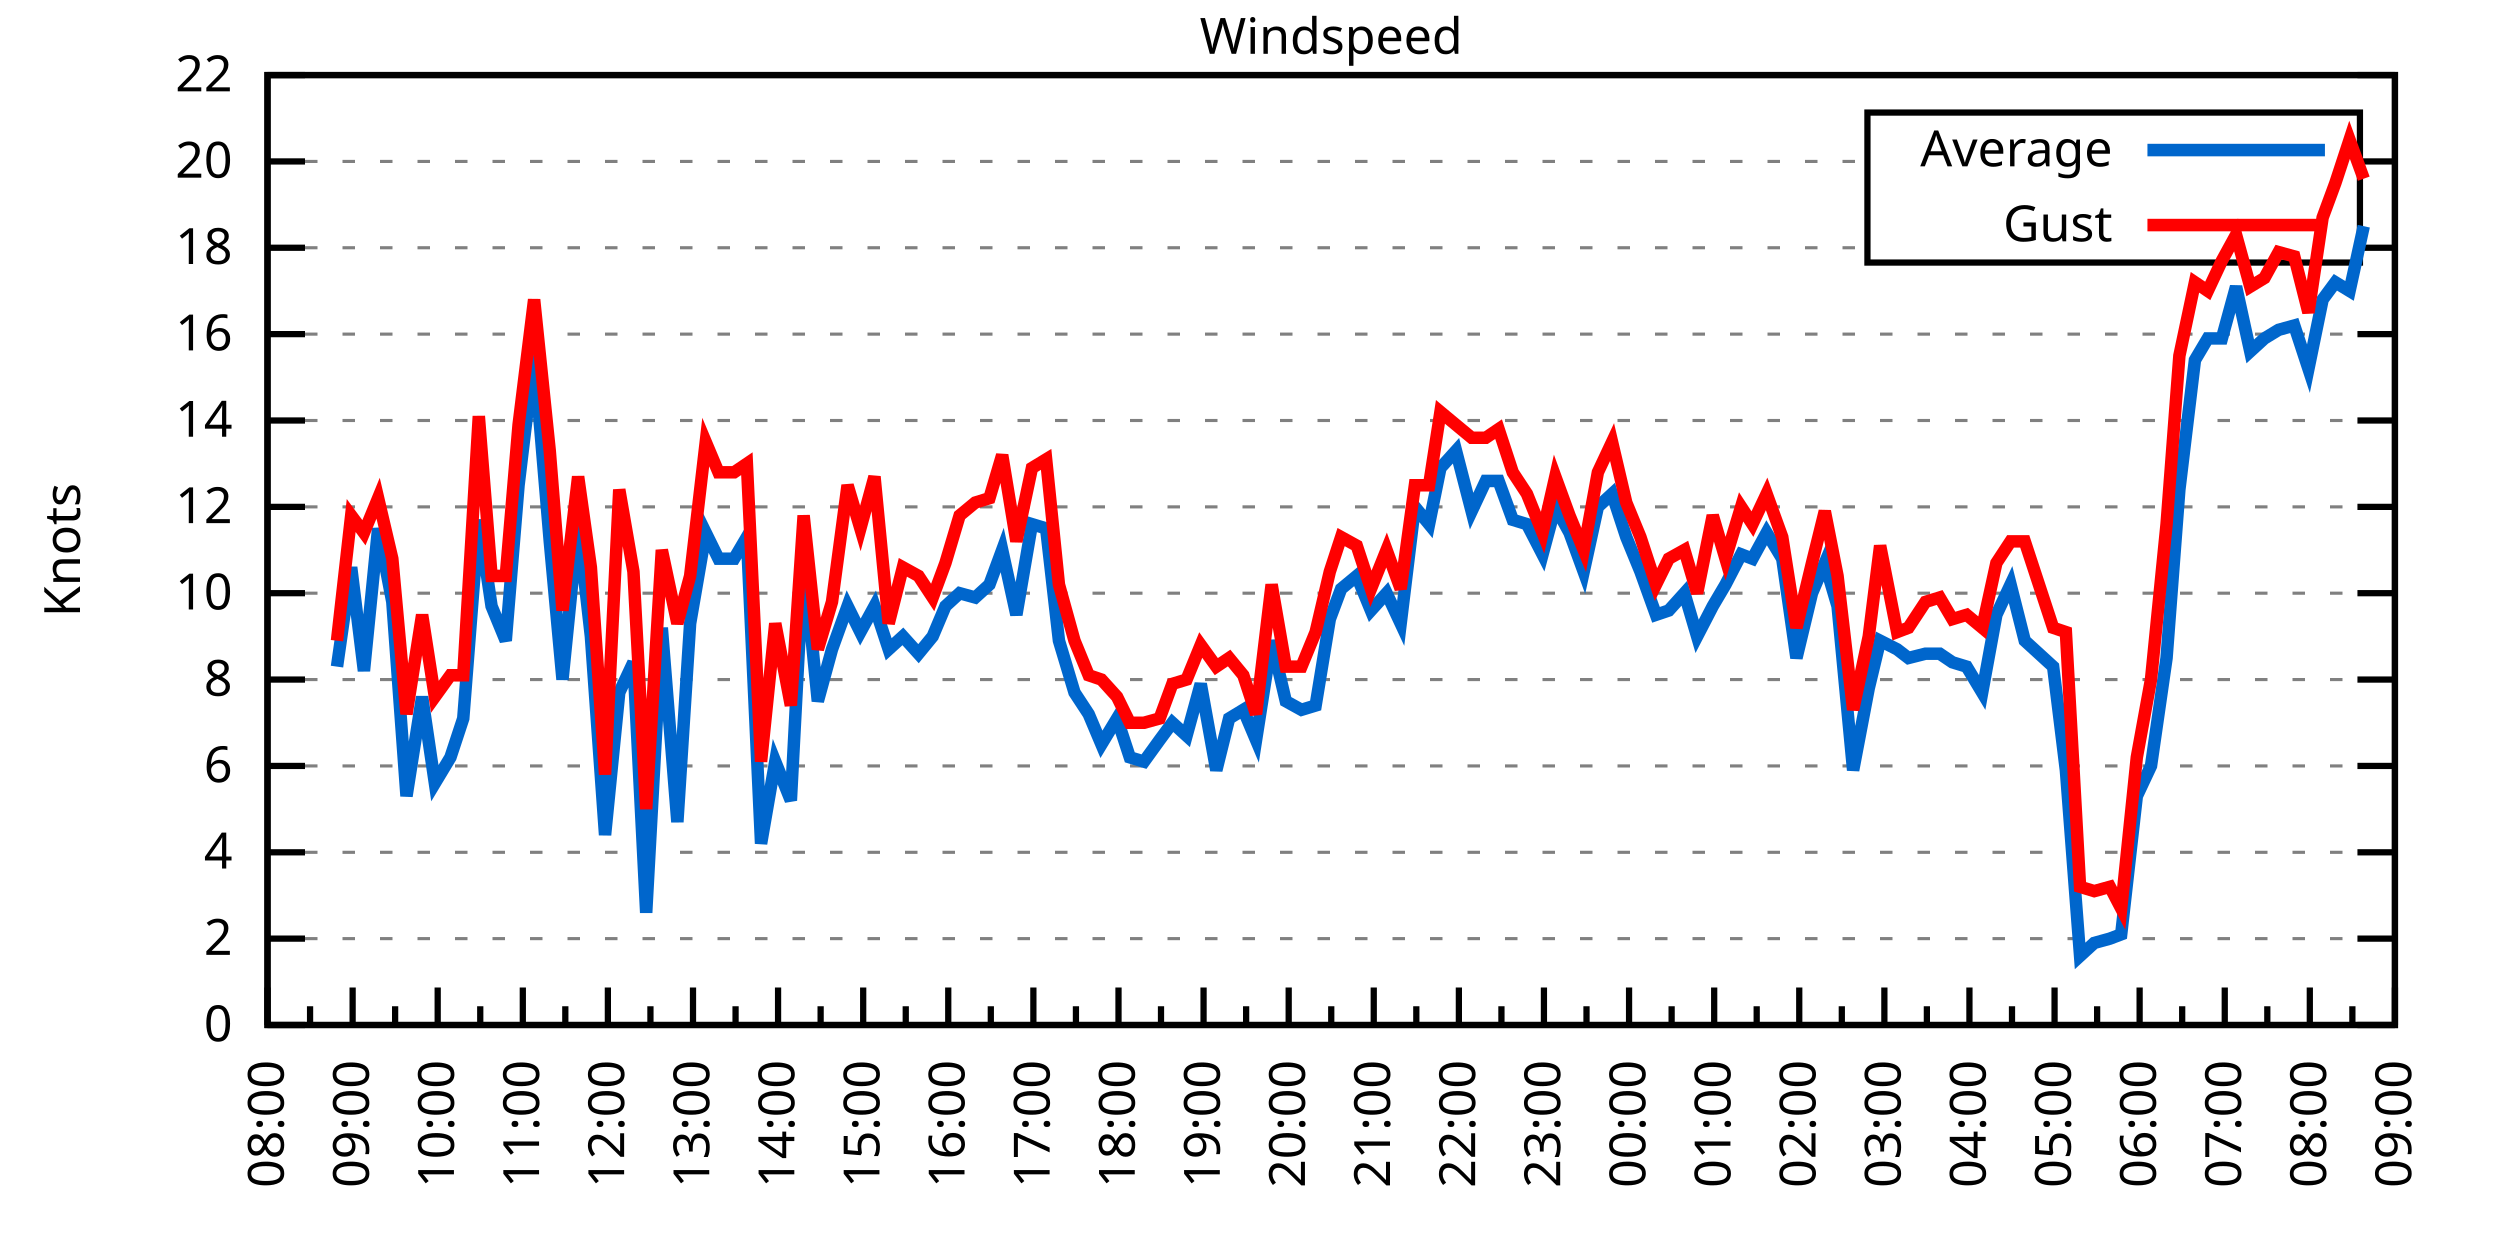
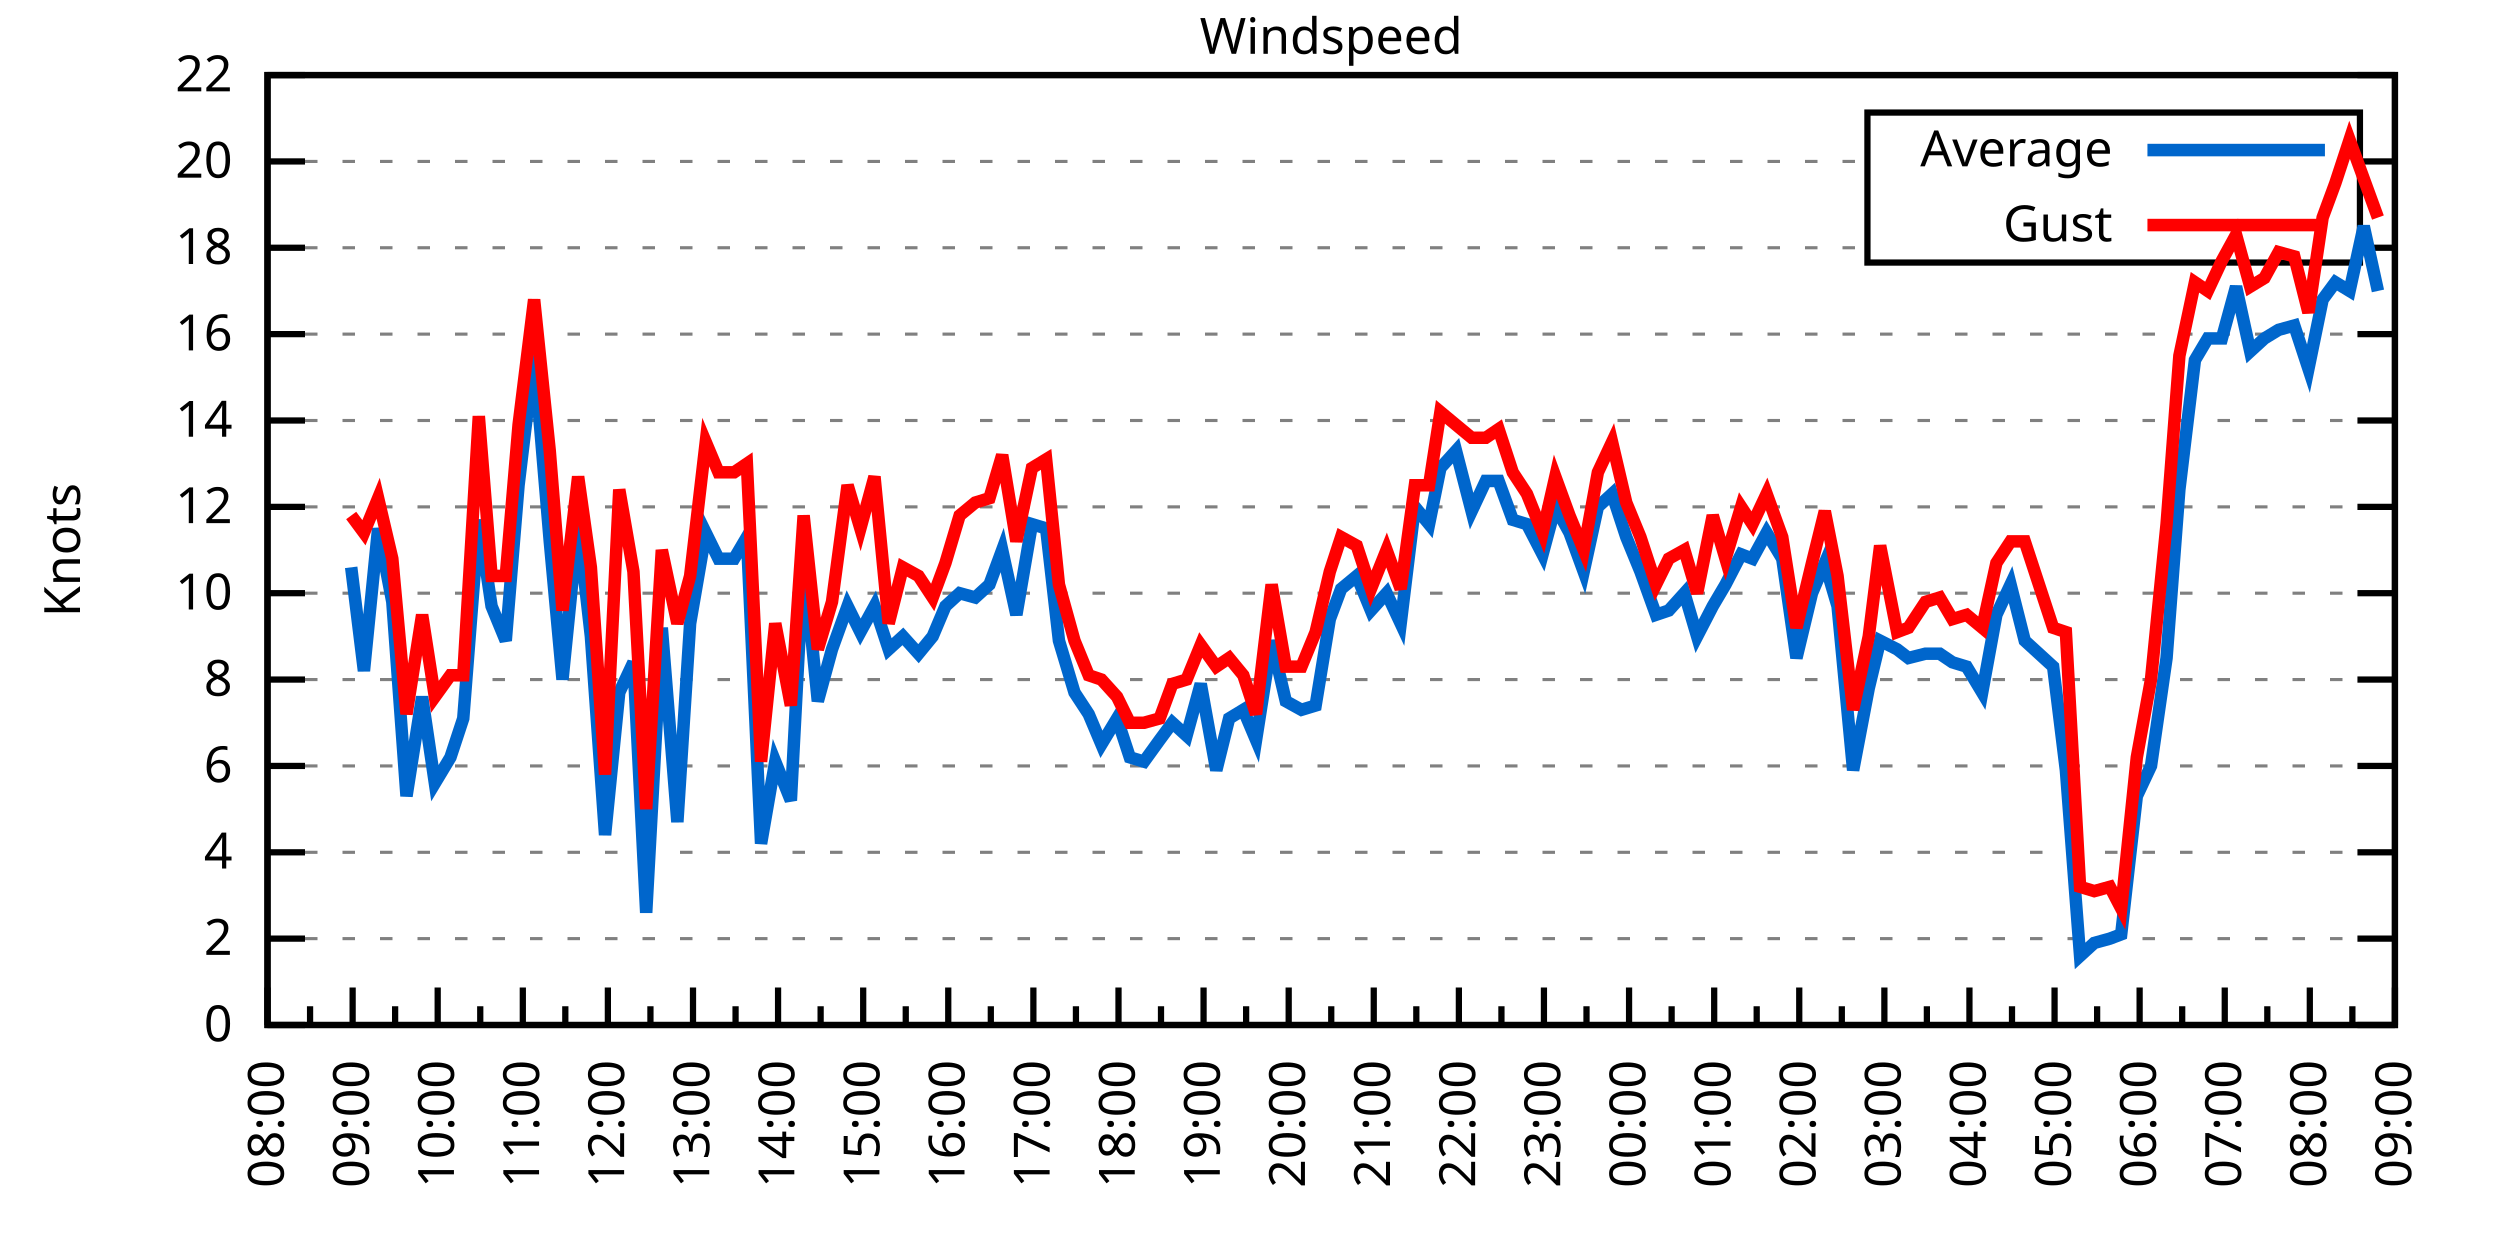
<svg xmlns="http://www.w3.org/2000/svg" xmlns:xlink="http://www.w3.org/1999/xlink" width="400" height="200" viewBox="0 0 400 200">
  <g id="gnuplot_canvas">
    <rect x="0" y="0" width="400" height="200" fill="none" />
    <defs>
      <circle id="gpDot" r="0.5" stroke-width="0.5" stroke="currentColor" />
      <path id="gpPt0" stroke-width="0.333" stroke="currentColor" d="M-1,0 h2 M0,-1 v2" />
      <path id="gpPt1" stroke-width="0.333" stroke="currentColor" d="M-1,-1 L1,1 M1,-1 L-1,1" />
      <path id="gpPt2" stroke-width="0.333" stroke="currentColor" d="M-1,0 L1,0 M0,-1 L0,1 M-1,-1 L1,1 M-1,1 L1,-1" />
      <rect id="gpPt3" stroke-width="0.333" stroke="currentColor" x="-1" y="-1" width="2" height="2" />
      <rect id="gpPt4" stroke-width="0.333" stroke="currentColor" fill="currentColor" x="-1" y="-1" width="2" height="2" />
      <circle id="gpPt5" stroke-width="0.333" stroke="currentColor" cx="0" cy="0" r="1" />
      <use xlink:href="#gpPt5" id="gpPt6" fill="currentColor" stroke="none" />
      <path id="gpPt7" stroke-width="0.333" stroke="currentColor" d="M0,-1.33 L-1.33,0.67 L1.33,0.67 z" />
      <use xlink:href="#gpPt7" id="gpPt8" fill="currentColor" stroke="none" />
      <use xlink:href="#gpPt7" id="gpPt9" stroke="currentColor" transform="rotate(180)" />
      <use xlink:href="#gpPt9" id="gpPt10" fill="currentColor" stroke="none" />
      <use xlink:href="#gpPt3" id="gpPt11" stroke="currentColor" transform="rotate(45)" />
      <use xlink:href="#gpPt11" id="gpPt12" fill="currentColor" stroke="none" />
      <path id="gpPt13" stroke-width="0.333" stroke="currentColor" d="M0,1.330 L1.265,0.411 L0.782,-1.067 L-0.782,-1.076 L-1.265,0.411 z" />
      <use xlink:href="#gpPt13" id="gpPt14" fill="currentColor" stroke="none" />
      <filter id="textbox" filterUnits="objectBoundingBox" x="0" y="0" height="1" width="1">
        <feFlood flood-color="white" flood-opacity="1" result="bgnd" />
        <feComposite in="SourceGraphic" in2="bgnd" operator="atop" />
      </filter>
      <filter id="greybox" filterUnits="objectBoundingBox" x="0" y="0" height="1" width="1">
        <feFlood flood-color="lightgrey" flood-opacity="1" result="grey" />
        <feComposite in="SourceGraphic" in2="grey" operator="atop" />
      </filter>
    </defs>
    <g fill="none" color="white" stroke="currentColor" stroke-width="1.00" stroke-linecap="butt" stroke-linejoin="miter">
</g>
    <g fill="none" color="black" stroke="currentColor" stroke-width="1.00" stroke-linecap="butt" stroke-linejoin="miter">
      <g stroke="none" shape-rendering="crispEdges">
        <polygon fill="rgb(255, 255, 255)" points="42.80,164.00 383.18,164.00 383.18,12.02 42.80,12.02 " />
      </g>
    </g>
    <g fill="none" color="black" stroke="currentColor" stroke-width="1.00" stroke-linecap="butt" stroke-linejoin="miter">
</g>
    <g fill="none" color="black" stroke="black" stroke-width="0.50" stroke-linecap="butt" stroke-linejoin="miter">
</g>
    <g fill="none" color="gray" stroke="currentColor" stroke-width="0.50" stroke-linecap="butt" stroke-linejoin="miter">
      <path stroke="gray" stroke-dasharray="2,4" class="gridline" d="M42.80,164.00 L383.19,164.00  " />
    </g>
    <g fill="none" color="gray" stroke="gray" stroke-width="1.00" stroke-linecap="butt" stroke-linejoin="miter">
</g>
    <g fill="none" color="black" stroke="currentColor" stroke-width="1.00" stroke-linecap="butt" stroke-linejoin="miter">
      <path stroke="black" d="M42.80,164.00 L48.80,164.00 M383.19,164.00 L377.19,164.00  " />
      <g transform="translate(37.20,166.60)" stroke="none" fill="black" font-family="Sans" font-size="8.00" text-anchor="end">
        <text>
          <tspan font-family="Sans"> 0</tspan>
        </text>
      </g>
    </g>
    <g fill="none" color="black" stroke="currentColor" stroke-width="1.00" stroke-linecap="butt" stroke-linejoin="miter">
</g>
    <g fill="none" color="black" stroke="black" stroke-width="0.50" stroke-linecap="butt" stroke-linejoin="miter">
</g>
    <g fill="none" color="gray" stroke="currentColor" stroke-width="0.50" stroke-linecap="butt" stroke-linejoin="miter">
      <path stroke="gray" stroke-dasharray="2,4" class="gridline" d="M42.80,150.18 L383.19,150.18  " />
    </g>
    <g fill="none" color="gray" stroke="gray" stroke-width="1.00" stroke-linecap="butt" stroke-linejoin="miter">
</g>
    <g fill="none" color="black" stroke="currentColor" stroke-width="1.00" stroke-linecap="butt" stroke-linejoin="miter">
      <path stroke="black" d="M42.80,150.18 L48.80,150.18 M383.19,150.18 L377.19,150.18  " />
      <g transform="translate(37.20,152.78)" stroke="none" fill="black" font-family="Sans" font-size="8.00" text-anchor="end">
        <text>
          <tspan font-family="Sans"> 2</tspan>
        </text>
      </g>
    </g>
    <g fill="none" color="black" stroke="currentColor" stroke-width="1.00" stroke-linecap="butt" stroke-linejoin="miter">
</g>
    <g fill="none" color="black" stroke="black" stroke-width="0.50" stroke-linecap="butt" stroke-linejoin="miter">
</g>
    <g fill="none" color="gray" stroke="currentColor" stroke-width="0.50" stroke-linecap="butt" stroke-linejoin="miter">
      <path stroke="gray" stroke-dasharray="2,4" class="gridline" d="M42.80,136.37 L383.19,136.37  " />
    </g>
    <g fill="none" color="gray" stroke="gray" stroke-width="1.00" stroke-linecap="butt" stroke-linejoin="miter">
</g>
    <g fill="none" color="black" stroke="currentColor" stroke-width="1.00" stroke-linecap="butt" stroke-linejoin="miter">
      <path stroke="black" d="M42.80,136.37 L48.80,136.37 M383.19,136.37 L377.19,136.37  " />
      <g transform="translate(37.20,138.97)" stroke="none" fill="black" font-family="Sans" font-size="8.00" text-anchor="end">
        <text>
          <tspan font-family="Sans"> 4</tspan>
        </text>
      </g>
    </g>
    <g fill="none" color="black" stroke="currentColor" stroke-width="1.00" stroke-linecap="butt" stroke-linejoin="miter">
</g>
    <g fill="none" color="black" stroke="black" stroke-width="0.50" stroke-linecap="butt" stroke-linejoin="miter">
</g>
    <g fill="none" color="gray" stroke="currentColor" stroke-width="0.50" stroke-linecap="butt" stroke-linejoin="miter">
      <path stroke="gray" stroke-dasharray="2,4" class="gridline" d="M42.80,122.55 L383.19,122.55  " />
    </g>
    <g fill="none" color="gray" stroke="gray" stroke-width="1.00" stroke-linecap="butt" stroke-linejoin="miter">
</g>
    <g fill="none" color="black" stroke="currentColor" stroke-width="1.00" stroke-linecap="butt" stroke-linejoin="miter">
      <path stroke="black" d="M42.80,122.55 L48.80,122.55 M383.19,122.55 L377.19,122.55  " />
      <g transform="translate(37.20,125.15)" stroke="none" fill="black" font-family="Sans" font-size="8.00" text-anchor="end">
        <text>
          <tspan font-family="Sans"> 6</tspan>
        </text>
      </g>
    </g>
    <g fill="none" color="black" stroke="currentColor" stroke-width="1.00" stroke-linecap="butt" stroke-linejoin="miter">
</g>
    <g fill="none" color="black" stroke="black" stroke-width="0.50" stroke-linecap="butt" stroke-linejoin="miter">
</g>
    <g fill="none" color="gray" stroke="currentColor" stroke-width="0.50" stroke-linecap="butt" stroke-linejoin="miter">
      <path stroke="gray" stroke-dasharray="2,4" class="gridline" d="M42.80,108.73 L383.19,108.73  " />
    </g>
    <g fill="none" color="gray" stroke="gray" stroke-width="1.00" stroke-linecap="butt" stroke-linejoin="miter">
</g>
    <g fill="none" color="black" stroke="currentColor" stroke-width="1.00" stroke-linecap="butt" stroke-linejoin="miter">
      <path stroke="black" d="M42.80,108.73 L48.80,108.73 M383.19,108.73 L377.19,108.73  " />
      <g transform="translate(37.20,111.33)" stroke="none" fill="black" font-family="Sans" font-size="8.00" text-anchor="end">
        <text>
          <tspan font-family="Sans"> 8</tspan>
        </text>
      </g>
    </g>
    <g fill="none" color="black" stroke="currentColor" stroke-width="1.00" stroke-linecap="butt" stroke-linejoin="miter">
</g>
    <g fill="none" color="black" stroke="black" stroke-width="0.50" stroke-linecap="butt" stroke-linejoin="miter">
</g>
    <g fill="none" color="gray" stroke="currentColor" stroke-width="0.50" stroke-linecap="butt" stroke-linejoin="miter">
      <path stroke="gray" stroke-dasharray="2,4" class="gridline" d="M42.80,94.91 L383.19,94.91  " />
    </g>
    <g fill="none" color="gray" stroke="gray" stroke-width="1.00" stroke-linecap="butt" stroke-linejoin="miter">
</g>
    <g fill="none" color="black" stroke="currentColor" stroke-width="1.00" stroke-linecap="butt" stroke-linejoin="miter">
      <path stroke="black" d="M42.80,94.91 L48.80,94.91 M383.19,94.91 L377.19,94.91  " />
      <g transform="translate(37.20,97.51)" stroke="none" fill="black" font-family="Sans" font-size="8.00" text-anchor="end">
        <text>
          <tspan font-family="Sans"> 10</tspan>
        </text>
      </g>
    </g>
    <g fill="none" color="black" stroke="currentColor" stroke-width="1.00" stroke-linecap="butt" stroke-linejoin="miter">
</g>
    <g fill="none" color="black" stroke="black" stroke-width="0.50" stroke-linecap="butt" stroke-linejoin="miter">
</g>
    <g fill="none" color="gray" stroke="currentColor" stroke-width="0.50" stroke-linecap="butt" stroke-linejoin="miter">
      <path stroke="gray" stroke-dasharray="2,4" class="gridline" d="M42.80,81.10 L383.19,81.10  " />
    </g>
    <g fill="none" color="gray" stroke="gray" stroke-width="1.00" stroke-linecap="butt" stroke-linejoin="miter">
</g>
    <g fill="none" color="black" stroke="currentColor" stroke-width="1.00" stroke-linecap="butt" stroke-linejoin="miter">
      <path stroke="black" d="M42.80,81.10 L48.80,81.10 M383.19,81.10 L377.19,81.10  " />
      <g transform="translate(37.20,83.70)" stroke="none" fill="black" font-family="Sans" font-size="8.00" text-anchor="end">
        <text>
          <tspan font-family="Sans"> 12</tspan>
        </text>
      </g>
    </g>
    <g fill="none" color="black" stroke="currentColor" stroke-width="1.00" stroke-linecap="butt" stroke-linejoin="miter">
</g>
    <g fill="none" color="black" stroke="black" stroke-width="0.50" stroke-linecap="butt" stroke-linejoin="miter">
</g>
    <g fill="none" color="gray" stroke="currentColor" stroke-width="0.50" stroke-linecap="butt" stroke-linejoin="miter">
      <path stroke="gray" stroke-dasharray="2,4" class="gridline" d="M42.80,67.28 L383.19,67.28  " />
    </g>
    <g fill="none" color="gray" stroke="gray" stroke-width="1.00" stroke-linecap="butt" stroke-linejoin="miter">
</g>
    <g fill="none" color="black" stroke="currentColor" stroke-width="1.00" stroke-linecap="butt" stroke-linejoin="miter">
      <path stroke="black" d="M42.80,67.28 L48.80,67.28 M383.19,67.28 L377.19,67.28  " />
      <g transform="translate(37.20,69.88)" stroke="none" fill="black" font-family="Sans" font-size="8.00" text-anchor="end">
        <text>
          <tspan font-family="Sans"> 14</tspan>
        </text>
      </g>
    </g>
    <g fill="none" color="black" stroke="currentColor" stroke-width="1.00" stroke-linecap="butt" stroke-linejoin="miter">
</g>
    <g fill="none" color="black" stroke="black" stroke-width="0.50" stroke-linecap="butt" stroke-linejoin="miter">
</g>
    <g fill="none" color="gray" stroke="currentColor" stroke-width="0.50" stroke-linecap="butt" stroke-linejoin="miter">
      <path stroke="gray" stroke-dasharray="2,4" class="gridline" d="M42.80,53.46 L383.19,53.46  " />
    </g>
    <g fill="none" color="gray" stroke="gray" stroke-width="1.00" stroke-linecap="butt" stroke-linejoin="miter">
</g>
    <g fill="none" color="black" stroke="currentColor" stroke-width="1.00" stroke-linecap="butt" stroke-linejoin="miter">
      <path stroke="black" d="M42.80,53.46 L48.80,53.46 M383.19,53.46 L377.19,53.46  " />
      <g transform="translate(37.20,56.06)" stroke="none" fill="black" font-family="Sans" font-size="8.00" text-anchor="end">
        <text>
          <tspan font-family="Sans"> 16</tspan>
        </text>
      </g>
    </g>
    <g fill="none" color="black" stroke="currentColor" stroke-width="1.00" stroke-linecap="butt" stroke-linejoin="miter">
</g>
    <g fill="none" color="black" stroke="black" stroke-width="0.50" stroke-linecap="butt" stroke-linejoin="miter">
</g>
    <g fill="none" color="gray" stroke="currentColor" stroke-width="0.50" stroke-linecap="butt" stroke-linejoin="miter">
      <path stroke="gray" stroke-dasharray="2,4" class="gridline" d="M42.80,39.64 L298.79,39.64 M377.59,39.64 L383.19,39.64  " />
    </g>
    <g fill="none" color="gray" stroke="gray" stroke-width="1.00" stroke-linecap="butt" stroke-linejoin="miter">
</g>
    <g fill="none" color="black" stroke="currentColor" stroke-width="1.00" stroke-linecap="butt" stroke-linejoin="miter">
      <path stroke="black" d="M42.80,39.64 L48.80,39.64 M383.19,39.64 L377.19,39.64  " />
      <g transform="translate(37.20,42.24)" stroke="none" fill="black" font-family="Sans" font-size="8.00" text-anchor="end">
        <text>
          <tspan font-family="Sans"> 18</tspan>
        </text>
      </g>
    </g>
    <g fill="none" color="black" stroke="currentColor" stroke-width="1.00" stroke-linecap="butt" stroke-linejoin="miter">
</g>
    <g fill="none" color="black" stroke="black" stroke-width="0.50" stroke-linecap="butt" stroke-linejoin="miter">
</g>
    <g fill="none" color="gray" stroke="currentColor" stroke-width="0.50" stroke-linecap="butt" stroke-linejoin="miter">
      <path stroke="gray" stroke-dasharray="2,4" class="gridline" d="M42.80,25.83 L298.79,25.83 M377.59,25.83 L383.19,25.83  " />
    </g>
    <g fill="none" color="gray" stroke="gray" stroke-width="1.00" stroke-linecap="butt" stroke-linejoin="miter">
</g>
    <g fill="none" color="black" stroke="currentColor" stroke-width="1.00" stroke-linecap="butt" stroke-linejoin="miter">
      <path stroke="black" d="M42.80,25.83 L48.80,25.83 M383.19,25.83 L377.19,25.83  " />
      <g transform="translate(37.20,28.43)" stroke="none" fill="black" font-family="Sans" font-size="8.00" text-anchor="end">
        <text>
          <tspan font-family="Sans"> 20</tspan>
        </text>
      </g>
    </g>
    <g fill="none" color="black" stroke="currentColor" stroke-width="1.00" stroke-linecap="butt" stroke-linejoin="miter">
</g>
    <g fill="none" color="black" stroke="black" stroke-width="0.50" stroke-linecap="butt" stroke-linejoin="miter">
</g>
    <g fill="none" color="gray" stroke="currentColor" stroke-width="0.50" stroke-linecap="butt" stroke-linejoin="miter">
      <path stroke="gray" stroke-dasharray="2,4" class="gridline" d="M42.80,12.01 L383.19,12.01  " />
    </g>
    <g fill="none" color="gray" stroke="gray" stroke-width="1.00" stroke-linecap="butt" stroke-linejoin="miter">
</g>
    <g fill="none" color="black" stroke="currentColor" stroke-width="1.00" stroke-linecap="butt" stroke-linejoin="miter">
      <path stroke="black" d="M42.80,12.01 L48.80,12.01 M383.19,12.01 L377.19,12.01  " />
      <g transform="translate(37.20,14.61)" stroke="none" fill="black" font-family="Sans" font-size="8.00" text-anchor="end">
        <text>
          <tspan font-family="Sans"> 22</tspan>
        </text>
      </g>
    </g>
    <g fill="none" color="black" stroke="currentColor" stroke-width="1.00" stroke-linecap="butt" stroke-linejoin="miter">
      <path stroke="black" d="M42.80,164.00 L42.80,158.00  " />
      <g transform="translate(45.40,169.60) rotate(270)" stroke="none" fill="black" font-family="Sans" font-size="8.00" text-anchor="end">
        <text>
          <tspan font-family="Sans">08:00</tspan>
        </text>
      </g>
    </g>
    <g fill="none" color="black" stroke="currentColor" stroke-width="1.00" stroke-linecap="butt" stroke-linejoin="miter">
      <path stroke="black" d="M49.61,164.00 L49.61,161.00 M56.42,164.00 L56.42,158.00  " />
      <g transform="translate(59.02,169.60) rotate(270)" stroke="none" fill="black" font-family="Sans" font-size="8.00" text-anchor="end">
        <text>
          <tspan font-family="Sans">09:00</tspan>
        </text>
      </g>
    </g>
    <g fill="none" color="black" stroke="currentColor" stroke-width="1.00" stroke-linecap="butt" stroke-linejoin="miter">
      <path stroke="black" d="M63.22,164.00 L63.22,161.00 M70.03,164.00 L70.03,158.00  " />
      <g transform="translate(72.63,169.60) rotate(270)" stroke="none" fill="black" font-family="Sans" font-size="8.00" text-anchor="end">
        <text>
          <tspan font-family="Sans">10:00</tspan>
        </text>
      </g>
    </g>
    <g fill="none" color="black" stroke="currentColor" stroke-width="1.00" stroke-linecap="butt" stroke-linejoin="miter">
      <path stroke="black" d="M76.84,164.00 L76.84,161.00 M83.65,164.00 L83.65,158.00  " />
      <g transform="translate(86.25,169.60) rotate(270)" stroke="none" fill="black" font-family="Sans" font-size="8.00" text-anchor="end">
        <text>
          <tspan font-family="Sans">11:00</tspan>
        </text>
      </g>
    </g>
    <g fill="none" color="black" stroke="currentColor" stroke-width="1.00" stroke-linecap="butt" stroke-linejoin="miter">
      <path stroke="black" d="M90.45,164.00 L90.45,161.00 M97.26,164.00 L97.26,158.00  " />
      <g transform="translate(99.86,169.60) rotate(270)" stroke="none" fill="black" font-family="Sans" font-size="8.00" text-anchor="end">
        <text>
          <tspan font-family="Sans">12:00</tspan>
        </text>
      </g>
    </g>
    <g fill="none" color="black" stroke="currentColor" stroke-width="1.00" stroke-linecap="butt" stroke-linejoin="miter">
      <path stroke="black" d="M104.07,164.00 L104.07,161.00 M110.88,164.00 L110.88,158.00  " />
      <g transform="translate(113.48,169.60) rotate(270)" stroke="none" fill="black" font-family="Sans" font-size="8.00" text-anchor="end">
        <text>
          <tspan font-family="Sans">13:00</tspan>
        </text>
      </g>
    </g>
    <g fill="none" color="black" stroke="currentColor" stroke-width="1.00" stroke-linecap="butt" stroke-linejoin="miter">
      <path stroke="black" d="M117.69,164.00 L117.69,161.00 M124.49,164.00 L124.49,158.00  " />
      <g transform="translate(127.09,169.60) rotate(270)" stroke="none" fill="black" font-family="Sans" font-size="8.00" text-anchor="end">
        <text>
          <tspan font-family="Sans">14:00</tspan>
        </text>
      </g>
    </g>
    <g fill="none" color="black" stroke="currentColor" stroke-width="1.00" stroke-linecap="butt" stroke-linejoin="miter">
      <path stroke="black" d="M131.30,164.00 L131.30,161.00 M138.11,164.00 L138.11,158.00  " />
      <g transform="translate(140.71,169.60) rotate(270)" stroke="none" fill="black" font-family="Sans" font-size="8.00" text-anchor="end">
        <text>
          <tspan font-family="Sans">15:00</tspan>
        </text>
      </g>
    </g>
    <g fill="none" color="black" stroke="currentColor" stroke-width="1.00" stroke-linecap="butt" stroke-linejoin="miter">
      <path stroke="black" d="M144.92,164.00 L144.92,161.00 M151.72,164.00 L151.72,158.00  " />
      <g transform="translate(154.32,169.60) rotate(270)" stroke="none" fill="black" font-family="Sans" font-size="8.00" text-anchor="end">
        <text>
          <tspan font-family="Sans">16:00</tspan>
        </text>
      </g>
    </g>
    <g fill="none" color="black" stroke="currentColor" stroke-width="1.00" stroke-linecap="butt" stroke-linejoin="miter">
      <path stroke="black" d="M158.53,164.00 L158.53,161.00 M165.34,164.00 L165.34,158.00  " />
      <g transform="translate(167.94,169.60) rotate(270)" stroke="none" fill="black" font-family="Sans" font-size="8.00" text-anchor="end">
        <text>
          <tspan font-family="Sans">17:00</tspan>
        </text>
      </g>
    </g>
    <g fill="none" color="black" stroke="currentColor" stroke-width="1.00" stroke-linecap="butt" stroke-linejoin="miter">
      <path stroke="black" d="M172.15,164.00 L172.15,161.00 M178.96,164.00 L178.96,158.00  " />
      <g transform="translate(181.56,169.60) rotate(270)" stroke="none" fill="black" font-family="Sans" font-size="8.00" text-anchor="end">
        <text>
          <tspan font-family="Sans">18:00</tspan>
        </text>
      </g>
    </g>
    <g fill="none" color="black" stroke="currentColor" stroke-width="1.00" stroke-linecap="butt" stroke-linejoin="miter">
      <path stroke="black" d="M185.76,164.00 L185.76,161.00 M192.57,164.00 L192.57,158.00  " />
      <g transform="translate(195.17,169.60) rotate(270)" stroke="none" fill="black" font-family="Sans" font-size="8.00" text-anchor="end">
        <text>
          <tspan font-family="Sans">19:00</tspan>
        </text>
      </g>
    </g>
    <g fill="none" color="black" stroke="currentColor" stroke-width="1.00" stroke-linecap="butt" stroke-linejoin="miter">
      <path stroke="black" d="M199.38,164.00 L199.38,161.00 M206.19,164.00 L206.19,158.00  " />
      <g transform="translate(208.79,169.60) rotate(270)" stroke="none" fill="black" font-family="Sans" font-size="8.00" text-anchor="end">
        <text>
          <tspan font-family="Sans">20:00</tspan>
        </text>
      </g>
    </g>
    <g fill="none" color="black" stroke="currentColor" stroke-width="1.00" stroke-linecap="butt" stroke-linejoin="miter">
      <path stroke="black" d="M213.00,164.00 L213.00,161.00 M219.80,164.00 L219.80,158.00  " />
      <g transform="translate(222.40,169.60) rotate(270)" stroke="none" fill="black" font-family="Sans" font-size="8.00" text-anchor="end">
        <text>
          <tspan font-family="Sans">21:00</tspan>
        </text>
      </g>
    </g>
    <g fill="none" color="black" stroke="currentColor" stroke-width="1.00" stroke-linecap="butt" stroke-linejoin="miter">
      <path stroke="black" d="M226.61,164.00 L226.61,161.00 M233.42,164.00 L233.42,158.00  " />
      <g transform="translate(236.02,169.60) rotate(270)" stroke="none" fill="black" font-family="Sans" font-size="8.00" text-anchor="end">
        <text>
          <tspan font-family="Sans">22:00</tspan>
        </text>
      </g>
    </g>
    <g fill="none" color="black" stroke="currentColor" stroke-width="1.00" stroke-linecap="butt" stroke-linejoin="miter">
      <path stroke="black" d="M240.23,164.00 L240.23,161.00 M247.03,164.00 L247.03,158.00  " />
      <g transform="translate(249.63,169.60) rotate(270)" stroke="none" fill="black" font-family="Sans" font-size="8.00" text-anchor="end">
        <text>
          <tspan font-family="Sans">23:00</tspan>
        </text>
      </g>
    </g>
    <g fill="none" color="black" stroke="currentColor" stroke-width="1.00" stroke-linecap="butt" stroke-linejoin="miter">
      <path stroke="black" d="M253.84,164.00 L253.84,161.00 M260.65,164.00 L260.65,158.00  " />
      <g transform="translate(263.25,169.60) rotate(270)" stroke="none" fill="black" font-family="Sans" font-size="8.00" text-anchor="end">
        <text>
          <tspan font-family="Sans">00:00</tspan>
        </text>
      </g>
    </g>
    <g fill="none" color="black" stroke="currentColor" stroke-width="1.00" stroke-linecap="butt" stroke-linejoin="miter">
      <path stroke="black" d="M267.46,164.00 L267.46,161.00 M274.27,164.00 L274.27,158.00  " />
      <g transform="translate(276.87,169.60) rotate(270)" stroke="none" fill="black" font-family="Sans" font-size="8.00" text-anchor="end">
        <text>
          <tspan font-family="Sans">01:00</tspan>
        </text>
      </g>
    </g>
    <g fill="none" color="black" stroke="currentColor" stroke-width="1.00" stroke-linecap="butt" stroke-linejoin="miter">
      <path stroke="black" d="M281.07,164.00 L281.07,161.00 M287.88,164.00 L287.88,158.00  " />
      <g transform="translate(290.48,169.60) rotate(270)" stroke="none" fill="black" font-family="Sans" font-size="8.00" text-anchor="end">
        <text>
          <tspan font-family="Sans">02:00</tspan>
        </text>
      </g>
    </g>
    <g fill="none" color="black" stroke="currentColor" stroke-width="1.00" stroke-linecap="butt" stroke-linejoin="miter">
      <path stroke="black" d="M294.69,164.00 L294.69,161.00 M301.50,164.00 L301.50,158.00  " />
      <g transform="translate(304.10,169.60) rotate(270)" stroke="none" fill="black" font-family="Sans" font-size="8.00" text-anchor="end">
        <text>
          <tspan font-family="Sans">03:00</tspan>
        </text>
      </g>
    </g>
    <g fill="none" color="black" stroke="currentColor" stroke-width="1.00" stroke-linecap="butt" stroke-linejoin="miter">
      <path stroke="black" d="M308.30,164.00 L308.30,161.00 M315.11,164.00 L315.11,158.00  " />
      <g transform="translate(317.71,169.60) rotate(270)" stroke="none" fill="black" font-family="Sans" font-size="8.00" text-anchor="end">
        <text>
          <tspan font-family="Sans">04:00</tspan>
        </text>
      </g>
    </g>
    <g fill="none" color="black" stroke="currentColor" stroke-width="1.00" stroke-linecap="butt" stroke-linejoin="miter">
      <path stroke="black" d="M321.92,164.00 L321.92,161.00 M328.73,164.00 L328.73,158.00  " />
      <g transform="translate(331.33,169.60) rotate(270)" stroke="none" fill="black" font-family="Sans" font-size="8.00" text-anchor="end">
        <text>
          <tspan font-family="Sans">05:00</tspan>
        </text>
      </g>
    </g>
    <g fill="none" color="black" stroke="currentColor" stroke-width="1.00" stroke-linecap="butt" stroke-linejoin="miter">
      <path stroke="black" d="M335.54,164.00 L335.54,161.00 M342.34,164.00 L342.34,158.00  " />
      <g transform="translate(344.94,169.60) rotate(270)" stroke="none" fill="black" font-family="Sans" font-size="8.00" text-anchor="end">
        <text>
          <tspan font-family="Sans">06:00</tspan>
        </text>
      </g>
    </g>
    <g fill="none" color="black" stroke="currentColor" stroke-width="1.00" stroke-linecap="butt" stroke-linejoin="miter">
      <path stroke="black" d="M349.15,164.00 L349.15,161.00 M355.96,164.00 L355.96,158.00  " />
      <g transform="translate(358.56,169.60) rotate(270)" stroke="none" fill="black" font-family="Sans" font-size="8.00" text-anchor="end">
        <text>
          <tspan font-family="Sans">07:00</tspan>
        </text>
      </g>
    </g>
    <g fill="none" color="black" stroke="currentColor" stroke-width="1.00" stroke-linecap="butt" stroke-linejoin="miter">
      <path stroke="black" d="M362.77,164.00 L362.77,161.00 M369.57,164.00 L369.57,158.00  " />
      <g transform="translate(372.17,169.60) rotate(270)" stroke="none" fill="black" font-family="Sans" font-size="8.00" text-anchor="end">
        <text>
          <tspan font-family="Sans">08:00</tspan>
        </text>
      </g>
    </g>
    <g fill="none" color="black" stroke="currentColor" stroke-width="1.00" stroke-linecap="butt" stroke-linejoin="miter">
      <path stroke="black" d="M376.38,164.00 L376.38,161.00 M383.19,164.00 L383.19,158.00  " />
      <g transform="translate(385.79,169.60) rotate(270)" stroke="none" fill="black" font-family="Sans" font-size="8.00" text-anchor="end">
        <text>
          <tspan font-family="Sans">09:00</tspan>
        </text>
      </g>
    </g>
    <g fill="none" color="black" stroke="currentColor" stroke-width="1.00" stroke-linecap="butt" stroke-linejoin="miter">
</g>
    <g fill="none" color="black" stroke="currentColor" stroke-width="1.00" stroke-linecap="butt" stroke-linejoin="miter">
      <path stroke="black" d="M42.80,12.01 L42.80,164.00 L383.19,164.00 L383.19,12.01 L42.80,12.01 Z  " />
    </g>
    <g fill="none" color="black" stroke="currentColor" stroke-width="1.00" stroke-linecap="butt" stroke-linejoin="miter">
      <g transform="translate(12.80,88.01) rotate(270)" stroke="none" fill="black" font-family="Sans" font-size="8.00" text-anchor="middle">
        <text>
          <tspan font-family="Sans">Knots</tspan>
        </text>
      </g>
    </g>
    <g fill="none" color="black" stroke="currentColor" stroke-width="1.00" stroke-linecap="butt" stroke-linejoin="miter">
</g>
    <g fill="none" color="black" stroke="currentColor" stroke-width="1.00" stroke-linecap="butt" stroke-linejoin="miter">
      <path stroke="black" d="M298.79,42.01 L298.79,18.01 L377.59,18.01 L377.59,42.01 L298.79,42.01 Z  " />
    </g>
    <g id="Windspeed_plot_1">
      <g fill="none" color="white" stroke="black" stroke-width="2.00" stroke-linecap="butt" stroke-linejoin="miter">
</g>
      <g fill="none" color="black" stroke="currentColor" stroke-width="2.00" stroke-linecap="butt" stroke-linejoin="miter">
        <g transform="translate(337.99,26.61)" stroke="none" fill="black" font-family="Sans" font-size="8.00" text-anchor="end">
          <text>
            <tspan font-family="Sans">Average</tspan>
          </text>
        </g>
      </g>
      <g fill="none" color="black" stroke="currentColor" stroke-width="2.00" stroke-linecap="butt" stroke-linejoin="miter">
-         <path stroke="rgb(  0, 102, 204)" d="M343.59,24.01 L371.99,24.01 M53.92,106.66 L56.19,90.77 L58.23,107.35 L60.50,84.55 L62.77,96.30 L65.04,127.38   L67.54,111.49 L69.58,125.31 L72.07,121.17 L74.12,114.95 L76.61,83.17 L78.65,96.99 L80.92,102.51 L82.97,77.64   L85.46,56.92 L87.96,86.62 L90.00,108.73 L92.50,83.86 L94.54,101.82 L96.81,133.60 L99.08,110.80 L101.35,105.97   L103.39,146.04 L105.89,100.44 L108.38,131.53 L110.42,99.75 L112.92,85.24 L114.96,89.39 L117.46,89.39 L119.50,85.93   L121.77,134.98 L124.04,121.86 L126.54,128.08 L128.58,89.39 L130.85,112.19 L133.12,103.89 L135.61,96.99 L137.66,101.13   L139.92,96.99 L142.19,103.89 L144.46,101.82 L146.96,104.59 L149.23,101.82 L151.27,96.99 L153.54,94.91 L156.04,95.60   L158.31,93.53 L160.35,88.00 L162.62,98.37 L165.11,83.86 L167.38,84.55 L169.43,102.51 L171.92,110.80 L174.19,114.26   L176.23,119.09 L178.73,114.95 L180.77,121.17 L183.04,121.86 L185.54,118.40 L187.58,115.64 L189.85,117.71 L192.12,109.42   L194.61,123.24 L196.66,114.95 L198.93,113.57 L200.97,118.40 L203.46,102.51 L205.73,112.19 L208.23,113.57 L210.50,112.88   L212.77,99.06 L214.58,94.22 L217.08,92.15 L219.35,97.68 L221.85,94.91 L224.11,99.75 L226.38,81.10 L228.65,83.86   L230.47,74.88 L232.96,72.12 L235.46,81.79 L237.73,76.95 L239.77,76.95 L242.04,83.17 L244.31,83.86 L246.81,88.70   L248.85,81.10 L251.12,85.24 L253.39,91.46 L255.66,81.10 L257.93,79.02 L260.20,85.93 L262.47,91.46 L264.96,98.37   L267.00,97.68 L269.50,94.91 L271.54,101.82 L274.04,96.99 L276.08,93.53 L278.58,88.70 L280.39,89.39 L282.66,85.24   L285.16,89.39 L287.43,105.28 L289.92,94.91 L291.97,90.08 L294.01,96.99 L296.50,123.24 L299.00,110.11 L300.82,102.51   L303.54,103.89 L305.35,105.28 L308.08,104.59 L310.35,104.59 L312.39,105.97 L314.66,106.66 L317.15,110.80 L319.42,98.37   L321.69,93.53 L323.96,102.51 L328.50,106.66 L330.54,123.24 L332.81,152.95 L335.08,150.87 L337.58,150.18 L339.39,149.49   L341.89,127.38 L344.16,122.55 L346.65,105.28 L348.70,78.33 L351.19,57.61 L353.24,54.15 L355.50,54.15 L357.77,45.86   L360.04,56.23 L362.31,54.15 L364.58,52.77 L367.08,52.08 L369.35,58.99 L371.62,47.93 L373.66,45.17 L375.93,46.55   L378.20,36.19  " />
+         <path stroke="rgb(  0, 102, 204)" d="M343.59,24.01 L371.99,24.01 M56.19,90.77 L58.23,107.35 L60.50,84.55 L62.77,96.30 L65.04,127.38 L67.54,111.49   L69.58,125.31 L72.07,121.17 L74.12,114.95 L76.61,83.17 L78.65,96.99 L80.92,102.51 L82.97,77.64 L85.46,56.92   L87.96,86.62 L90.00,108.73 L92.50,83.86 L94.54,101.82 L96.81,133.60 L99.08,110.80 L101.35,105.97 L103.39,146.04   L105.89,100.44 L108.38,131.53 L110.42,99.75 L112.92,85.24 L114.96,89.39 L117.46,89.39 L119.50,85.93 L121.77,134.98   L124.04,121.86 L126.54,128.08 L128.58,89.39 L130.85,112.19 L133.12,103.89 L135.61,96.99 L137.66,101.13 L139.92,96.99   L142.19,103.89 L144.46,101.82 L146.96,104.59 L149.23,101.82 L151.27,96.99 L153.54,94.91 L156.04,95.60 L158.31,93.53   L160.35,88.00 L162.62,98.37 L165.11,83.86 L167.38,84.55 L169.43,102.51 L171.92,110.80 L174.19,114.26 L176.23,119.09   L178.73,114.95 L180.77,121.17 L183.04,121.86 L185.54,118.40 L187.58,115.64 L189.85,117.71 L192.12,109.42 L194.61,123.24   L196.66,114.95 L198.93,113.57 L200.97,118.40 L203.46,102.51 L205.73,112.19 L208.23,113.57 L210.50,112.88 L212.77,99.06   L214.58,94.22 L217.08,92.15 L219.35,97.68 L221.85,94.91 L224.11,99.75 L226.38,81.10 L228.65,83.86 L230.47,74.88   L232.96,72.12 L235.46,81.79 L237.73,76.95 L239.77,76.95 L242.04,83.17 L244.31,83.86 L246.81,88.70 L248.85,81.10   L251.12,85.24 L253.39,91.46 L255.66,81.10 L257.93,79.02 L260.20,85.93 L262.47,91.46 L264.96,98.37 L267.00,97.68   L269.50,94.91 L271.54,101.82 L274.04,96.99 L276.08,93.53 L278.58,88.70 L280.39,89.39 L282.66,85.24 L285.16,89.39   L287.43,105.28 L289.92,94.91 L291.97,90.08 L294.01,96.99 L296.50,123.24 L299.00,110.11 L300.82,102.51 L303.54,103.89   L305.35,105.28 L308.08,104.59 L310.35,104.59 L312.39,105.97 L314.66,106.66 L317.15,110.80 L319.42,98.37 L321.69,93.53   L323.96,102.51 L328.50,106.66 L330.54,123.24 L332.81,152.95 L335.08,150.87 L337.58,150.18 L339.39,149.49 L341.89,127.38   L344.16,122.55 L346.65,105.28 L348.70,78.33 L351.19,57.61 L353.24,54.15 L355.50,54.15 L357.77,45.86 L360.04,56.23   L362.31,54.15 L364.58,52.77 L367.08,52.08 L369.35,58.99 L371.62,47.93 L373.66,45.17 L375.93,46.55 L378.20,36.19   L380.47,46.55  " />
      </g>
    </g>
    <g id="Windspeed_plot_2">
      <g fill="none" color="black" stroke="currentColor" stroke-width="2.00" stroke-linecap="butt" stroke-linejoin="miter">
        <g transform="translate(337.99,38.61)" stroke="none" fill="black" font-family="Sans" font-size="8.00" text-anchor="end">
          <text>
            <tspan font-family="Sans">Gust</tspan>
          </text>
        </g>
      </g>
      <g fill="none" color="black" stroke="currentColor" stroke-width="2.00" stroke-linecap="butt" stroke-linejoin="miter">
-         <path stroke="rgb(255,   0,   0)" d="M343.59,36.01 L371.99,36.01 M53.92,102.51 L56.19,82.48 L58.23,85.24 L60.50,79.71 L62.77,89.39 L65.04,114.26   L67.54,98.37 L69.58,111.49 L72.07,108.04 L74.12,108.04 L76.61,66.59 L78.65,92.15 L80.92,92.15 L82.97,67.97   L85.46,47.93 L87.96,72.12 L90.00,97.68 L92.50,76.26 L94.54,90.77 L96.81,123.93 L99.08,78.33 L101.35,91.46   L103.39,129.46 L105.89,88.00 L108.38,99.75 L110.42,92.15 L112.92,70.73 L114.96,75.57 L117.46,75.57 L119.50,74.19   L121.77,121.86 L124.04,99.75 L126.54,112.88 L128.58,82.48 L130.85,103.89 L133.12,96.30 L135.61,77.64 L137.66,84.55   L139.92,76.26 L142.19,99.75 L144.46,90.77 L146.96,92.15 L149.23,95.60 L151.27,90.08 L153.54,82.48 L156.04,80.41   L158.31,79.71 L160.35,72.81 L162.62,86.62 L165.11,74.88 L167.38,73.50 L169.43,93.53 L171.92,102.51 L174.19,108.04   L176.23,108.73 L178.73,111.49 L180.77,115.64 L183.04,115.64 L185.54,114.95 L187.58,109.42 L189.85,108.73 L192.12,103.20   L194.61,106.66 L196.66,105.28 L198.93,108.04 L200.97,114.26 L203.46,93.53 L205.73,106.66 L208.23,106.66 L210.50,101.13   L212.77,91.46 L214.58,85.93 L217.08,87.31 L219.35,94.22 L221.85,88.00 L224.11,94.22 L226.38,77.64 L228.65,77.64   L230.47,65.90 L232.96,67.97 L235.46,70.04 L237.73,70.04 L239.77,68.66 L242.04,75.57 L244.31,79.02 L246.81,85.24   L248.85,76.26 L251.12,82.48 L253.39,88.00 L255.66,75.57 L257.93,70.73 L260.20,80.41 L262.47,85.93 L264.96,93.53   L267.00,89.39 L269.50,88.00 L271.54,94.91 L274.04,82.48 L276.08,89.39 L278.58,81.10 L280.39,83.86 L282.66,79.02   L285.16,85.93 L287.43,100.44 L289.92,90.08 L291.97,81.79 L294.01,92.15 L296.50,113.57 L299.00,101.82 L300.82,87.31   L303.54,101.13 L305.35,100.44 L308.08,96.30 L310.35,95.60 L312.39,99.06 L314.66,98.37 L317.15,100.44 L319.42,90.08   L321.69,86.62 L323.96,86.62 L328.50,100.44 L330.54,101.13 L332.81,141.89 L335.08,142.58 L337.58,141.89 L339.39,145.35   L341.89,121.17 L344.16,108.73 L346.65,83.86 L348.70,56.92 L351.19,45.17 L353.24,46.55 L355.50,41.72 L357.77,37.57   L360.04,45.86 L362.31,44.48 L364.58,40.34 L367.08,41.03 L369.35,50.01 L371.62,34.81 L373.66,29.28 L375.93,22.37   L378.20,28.59  " />
+         <path stroke="rgb(255,   0,   0)" d="M343.59,36.01 L371.99,36.01 M56.19,82.48 L58.23,85.24 L60.50,79.71 L62.77,89.39 L65.04,114.26 L67.54,98.37   L69.58,111.49 L72.07,108.04 L74.12,108.04 L76.61,66.59 L78.65,92.15 L80.92,92.15 L82.97,67.97 L85.46,47.93   L87.96,72.12 L90.00,97.68 L92.50,76.26 L94.54,90.77 L96.81,123.93 L99.08,78.33 L101.35,91.46 L103.39,129.46   L105.89,88.00 L108.38,99.75 L110.42,92.15 L112.92,70.73 L114.96,75.57 L117.46,75.57 L119.50,74.19 L121.77,121.86   L124.04,99.75 L126.54,112.88 L128.58,82.48 L130.85,103.89 L133.12,96.30 L135.61,77.64 L137.66,84.55 L139.92,76.26   L142.19,99.75 L144.46,90.77 L146.96,92.15 L149.23,95.60 L151.27,90.08 L153.54,82.48 L156.04,80.41 L158.31,79.71   L160.35,72.81 L162.62,86.62 L165.11,74.88 L167.38,73.50 L169.43,93.53 L171.92,102.51 L174.19,108.04 L176.23,108.73   L178.73,111.49 L180.77,115.64 L183.04,115.64 L185.54,114.95 L187.58,109.42 L189.85,108.73 L192.12,103.20 L194.61,106.66   L196.66,105.28 L198.93,108.04 L200.97,114.26 L203.46,93.53 L205.73,106.66 L208.23,106.66 L210.50,101.13 L212.77,91.46   L214.58,85.93 L217.08,87.31 L219.35,94.22 L221.85,88.00 L224.11,94.22 L226.38,77.64 L228.65,77.64 L230.47,65.90   L232.96,67.97 L235.46,70.04 L237.73,70.04 L239.77,68.66 L242.04,75.57 L244.31,79.02 L246.81,85.24 L248.85,76.26   L251.12,82.48 L253.39,88.00 L255.66,75.57 L257.93,70.73 L260.20,80.41 L262.47,85.93 L264.96,93.53 L267.00,89.39   L269.50,88.00 L271.54,94.91 L274.04,82.48 L276.08,89.39 L278.58,81.10 L280.39,83.86 L282.66,79.02 L285.16,85.93   L287.43,100.44 L289.92,90.08 L291.97,81.79 L294.01,92.15 L296.50,113.57 L299.00,101.82 L300.82,87.31 L303.54,101.13   L305.35,100.44 L308.08,96.30 L310.35,95.60 L312.39,99.06 L314.66,98.37 L317.15,100.44 L319.42,90.08 L321.69,86.62   L323.96,86.62 L328.50,100.44 L330.54,101.13 L332.81,141.89 L335.08,142.58 L337.58,141.89 L339.39,145.35 L341.89,121.17   L344.16,108.73 L346.65,83.86 L348.70,56.92 L351.19,45.17 L353.24,46.55 L355.50,41.72 L357.77,37.57 L360.04,45.86   L362.31,44.48 L364.58,40.34 L367.08,41.03 L369.35,50.01 L371.62,34.81 L373.66,29.28 L375.93,22.37 L378.20,28.59   L380.47,34.81  " />
      </g>
    </g>
    <g fill="none" color="black" stroke="currentColor" stroke-width="2.00" stroke-linecap="butt" stroke-linejoin="miter">
</g>
    <g fill="none" color="black" stroke="black" stroke-width="1.00" stroke-linecap="butt" stroke-linejoin="miter">
</g>
    <g fill="none" color="black" stroke="currentColor" stroke-width="1.00" stroke-linecap="butt" stroke-linejoin="miter">
      <path stroke="black" d="M42.80,12.01 L42.80,164.00 L383.19,164.00 L383.19,12.01 L42.80,12.01 Z  " />
    </g>
    <g fill="none" color="black" stroke="currentColor" stroke-width="1.00" stroke-linecap="butt" stroke-linejoin="miter">
      <g transform="translate(212.99,8.61)" stroke="none" fill="black" font-family="Sans" font-size="8.00" text-anchor="middle">
        <text>
          <tspan font-family="Sans">Windspeed</tspan>
        </text>
      </g>
    </g>
    <g fill="none" color="black" stroke="currentColor" stroke-width="1.00" stroke-linecap="butt" stroke-linejoin="miter">
</g>
  </g>
</svg>
